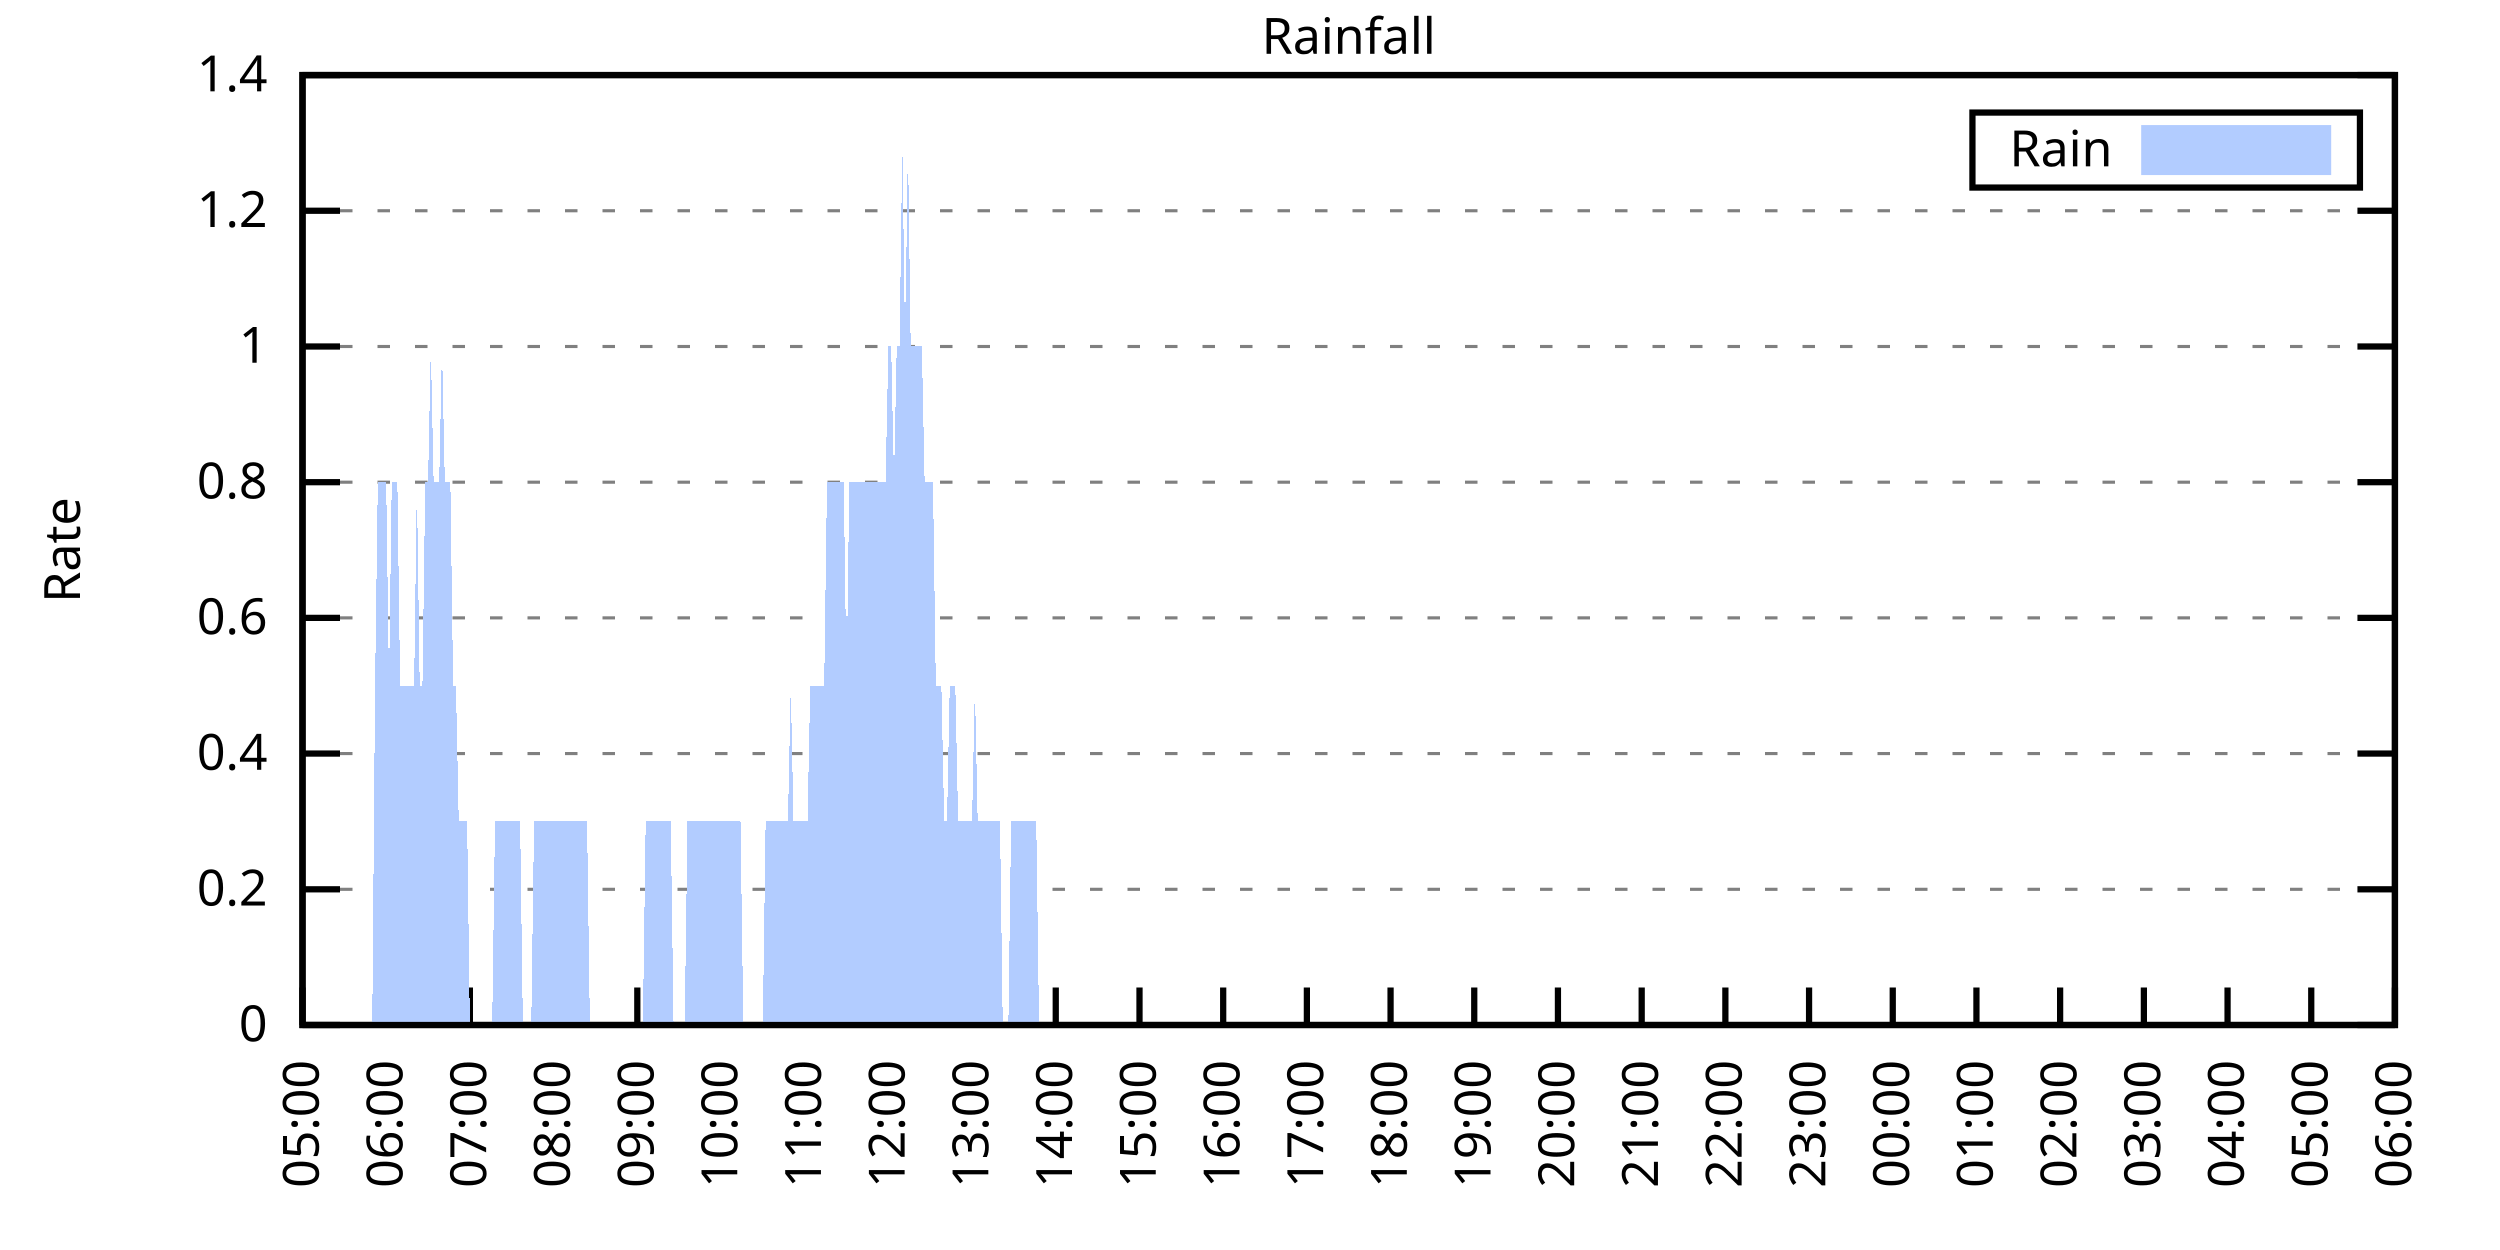
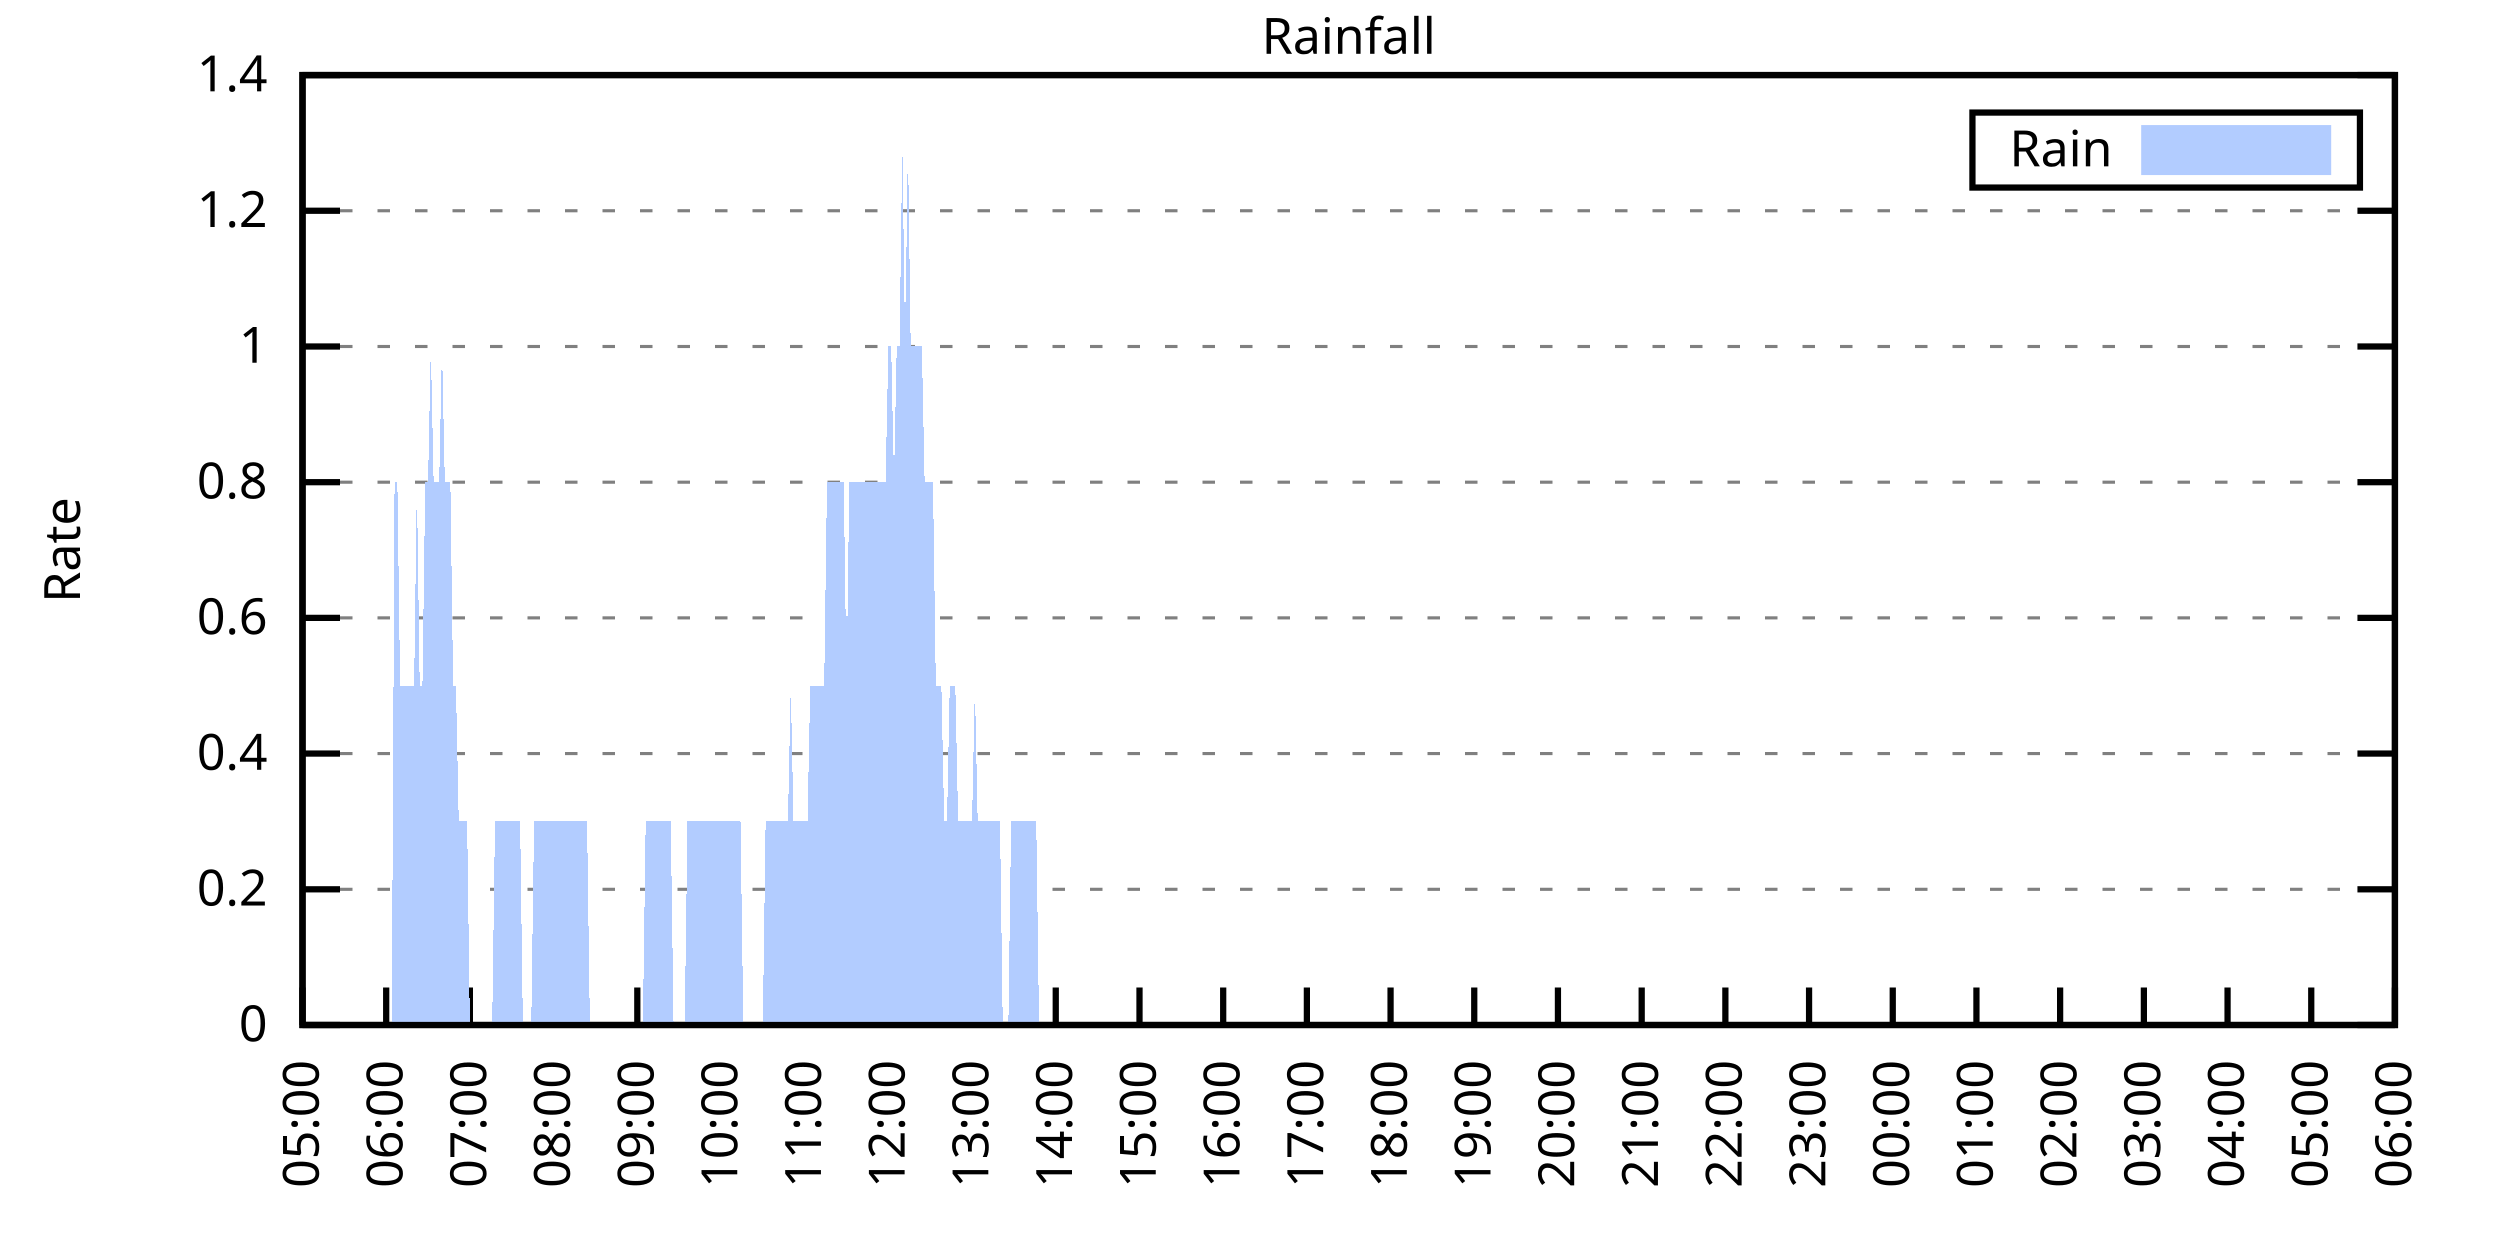
<svg xmlns="http://www.w3.org/2000/svg" xmlns:xlink="http://www.w3.org/1999/xlink" width="400" height="200" viewBox="0 0 400 200">
  <g id="gnuplot_canvas">
    <rect x="0" y="0" width="400" height="200" fill="none" />
    <defs>
      <circle id="gpDot" r="0.5" stroke-width="0.5" stroke="currentColor" />
      <path id="gpPt0" stroke-width="0.333" stroke="currentColor" d="M-1,0 h2 M0,-1 v2" />
      <path id="gpPt1" stroke-width="0.333" stroke="currentColor" d="M-1,-1 L1,1 M1,-1 L-1,1" />
      <path id="gpPt2" stroke-width="0.333" stroke="currentColor" d="M-1,0 L1,0 M0,-1 L0,1 M-1,-1 L1,1 M-1,1 L1,-1" />
      <rect id="gpPt3" stroke-width="0.333" stroke="currentColor" x="-1" y="-1" width="2" height="2" />
      <rect id="gpPt4" stroke-width="0.333" stroke="currentColor" fill="currentColor" x="-1" y="-1" width="2" height="2" />
      <circle id="gpPt5" stroke-width="0.333" stroke="currentColor" cx="0" cy="0" r="1" />
      <use xlink:href="#gpPt5" id="gpPt6" fill="currentColor" stroke="none" />
      <path id="gpPt7" stroke-width="0.333" stroke="currentColor" d="M0,-1.33 L-1.33,0.67 L1.33,0.67 z" />
      <use xlink:href="#gpPt7" id="gpPt8" fill="currentColor" stroke="none" />
      <use xlink:href="#gpPt7" id="gpPt9" stroke="currentColor" transform="rotate(180)" />
      <use xlink:href="#gpPt9" id="gpPt10" fill="currentColor" stroke="none" />
      <use xlink:href="#gpPt3" id="gpPt11" stroke="currentColor" transform="rotate(45)" />
      <use xlink:href="#gpPt11" id="gpPt12" fill="currentColor" stroke="none" />
      <path id="gpPt13" stroke-width="0.333" stroke="currentColor" d="M0,1.330 L1.265,0.411 L0.782,-1.067 L-0.782,-1.076 L-1.265,0.411 z" />
      <use xlink:href="#gpPt13" id="gpPt14" fill="currentColor" stroke="none" />
      <filter id="textbox" filterUnits="objectBoundingBox" x="0" y="0" height="1" width="1">
        <feFlood flood-color="white" flood-opacity="1" result="bgnd" />
        <feComposite in="SourceGraphic" in2="bgnd" operator="atop" />
      </filter>
      <filter id="greybox" filterUnits="objectBoundingBox" x="0" y="0" height="1" width="1">
        <feFlood flood-color="lightgrey" flood-opacity="1" result="grey" />
        <feComposite in="SourceGraphic" in2="grey" operator="atop" />
      </filter>
    </defs>
    <g fill="none" color="white" stroke="currentColor" stroke-width="1.00" stroke-linecap="butt" stroke-linejoin="miter">
</g>
    <g fill="none" color="black" stroke="currentColor" stroke-width="1.00" stroke-linecap="butt" stroke-linejoin="miter">
      <g stroke="none" shape-rendering="crispEdges">
        <polygon fill="rgb(255, 255, 255)" points="48.40,164.00 383.18,164.00 383.18,12.02 48.40,12.02 " />
      </g>
    </g>
    <g fill="none" color="black" stroke="currentColor" stroke-width="1.00" stroke-linecap="butt" stroke-linejoin="miter">
</g>
    <g fill="none" color="black" stroke="black" stroke-width="0.50" stroke-linecap="butt" stroke-linejoin="miter">
</g>
    <g fill="none" color="gray" stroke="currentColor" stroke-width="0.50" stroke-linecap="butt" stroke-linejoin="miter">
      <path stroke="gray" stroke-dasharray="2,4" class="gridline" d="M48.40,164.00 L383.19,164.00  " />
    </g>
    <g fill="none" color="gray" stroke="gray" stroke-width="1.00" stroke-linecap="butt" stroke-linejoin="miter">
</g>
    <g fill="none" color="black" stroke="currentColor" stroke-width="1.00" stroke-linecap="butt" stroke-linejoin="miter">
      <path stroke="black" d="M48.40,164.00 L54.40,164.00 M383.19,164.00 L377.19,164.00  " />
      <g transform="translate(42.80,166.60)" stroke="none" fill="black" font-family="Sans" font-size="8.00" text-anchor="end">
        <text>
          <tspan font-family="Sans"> 0</tspan>
        </text>
      </g>
    </g>
    <g fill="none" color="black" stroke="currentColor" stroke-width="1.00" stroke-linecap="butt" stroke-linejoin="miter">
</g>
    <g fill="none" color="black" stroke="black" stroke-width="0.50" stroke-linecap="butt" stroke-linejoin="miter">
</g>
    <g fill="none" color="gray" stroke="currentColor" stroke-width="0.50" stroke-linecap="butt" stroke-linejoin="miter">
      <path stroke="gray" stroke-dasharray="2,4" class="gridline" d="M48.40,142.29 L383.19,142.29  " />
    </g>
    <g fill="none" color="gray" stroke="gray" stroke-width="1.00" stroke-linecap="butt" stroke-linejoin="miter">
</g>
    <g fill="none" color="black" stroke="currentColor" stroke-width="1.00" stroke-linecap="butt" stroke-linejoin="miter">
      <path stroke="black" d="M48.40,142.29 L54.40,142.29 M383.19,142.29 L377.19,142.29  " />
      <g transform="translate(42.80,144.89)" stroke="none" fill="black" font-family="Sans" font-size="8.00" text-anchor="end">
        <text>
          <tspan font-family="Sans"> 0.2</tspan>
        </text>
      </g>
    </g>
    <g fill="none" color="black" stroke="currentColor" stroke-width="1.00" stroke-linecap="butt" stroke-linejoin="miter">
</g>
    <g fill="none" color="black" stroke="black" stroke-width="0.50" stroke-linecap="butt" stroke-linejoin="miter">
</g>
    <g fill="none" color="gray" stroke="currentColor" stroke-width="0.50" stroke-linecap="butt" stroke-linejoin="miter">
      <path stroke="gray" stroke-dasharray="2,4" class="gridline" d="M48.40,120.57 L383.19,120.57  " />
    </g>
    <g fill="none" color="gray" stroke="gray" stroke-width="1.00" stroke-linecap="butt" stroke-linejoin="miter">
</g>
    <g fill="none" color="black" stroke="currentColor" stroke-width="1.00" stroke-linecap="butt" stroke-linejoin="miter">
      <path stroke="black" d="M48.40,120.57 L54.40,120.57 M383.19,120.57 L377.19,120.57  " />
      <g transform="translate(42.80,123.17)" stroke="none" fill="black" font-family="Sans" font-size="8.00" text-anchor="end">
        <text>
          <tspan font-family="Sans"> 0.4</tspan>
        </text>
      </g>
    </g>
    <g fill="none" color="black" stroke="currentColor" stroke-width="1.00" stroke-linecap="butt" stroke-linejoin="miter">
</g>
    <g fill="none" color="black" stroke="black" stroke-width="0.50" stroke-linecap="butt" stroke-linejoin="miter">
</g>
    <g fill="none" color="gray" stroke="currentColor" stroke-width="0.50" stroke-linecap="butt" stroke-linejoin="miter">
      <path stroke="gray" stroke-dasharray="2,4" class="gridline" d="M48.40,98.86 L383.19,98.86  " />
    </g>
    <g fill="none" color="gray" stroke="gray" stroke-width="1.00" stroke-linecap="butt" stroke-linejoin="miter">
</g>
    <g fill="none" color="black" stroke="currentColor" stroke-width="1.00" stroke-linecap="butt" stroke-linejoin="miter">
      <path stroke="black" d="M48.40,98.86 L54.40,98.86 M383.19,98.86 L377.19,98.86  " />
      <g transform="translate(42.80,101.46)" stroke="none" fill="black" font-family="Sans" font-size="8.00" text-anchor="end">
        <text>
          <tspan font-family="Sans"> 0.6</tspan>
        </text>
      </g>
    </g>
    <g fill="none" color="black" stroke="currentColor" stroke-width="1.00" stroke-linecap="butt" stroke-linejoin="miter">
</g>
    <g fill="none" color="black" stroke="black" stroke-width="0.50" stroke-linecap="butt" stroke-linejoin="miter">
</g>
    <g fill="none" color="gray" stroke="currentColor" stroke-width="0.50" stroke-linecap="butt" stroke-linejoin="miter">
      <path stroke="gray" stroke-dasharray="2,4" class="gridline" d="M48.40,77.15 L383.19,77.15  " />
    </g>
    <g fill="none" color="gray" stroke="gray" stroke-width="1.00" stroke-linecap="butt" stroke-linejoin="miter">
</g>
    <g fill="none" color="black" stroke="currentColor" stroke-width="1.00" stroke-linecap="butt" stroke-linejoin="miter">
      <path stroke="black" d="M48.40,77.15 L54.40,77.15 M383.19,77.15 L377.19,77.15  " />
      <g transform="translate(42.80,79.75)" stroke="none" fill="black" font-family="Sans" font-size="8.00" text-anchor="end">
        <text>
          <tspan font-family="Sans"> 0.8</tspan>
        </text>
      </g>
    </g>
    <g fill="none" color="black" stroke="currentColor" stroke-width="1.00" stroke-linecap="butt" stroke-linejoin="miter">
</g>
    <g fill="none" color="black" stroke="black" stroke-width="0.50" stroke-linecap="butt" stroke-linejoin="miter">
</g>
    <g fill="none" color="gray" stroke="currentColor" stroke-width="0.50" stroke-linecap="butt" stroke-linejoin="miter">
      <path stroke="gray" stroke-dasharray="2,4" class="gridline" d="M48.40,55.44 L383.19,55.44  " />
    </g>
    <g fill="none" color="gray" stroke="gray" stroke-width="1.00" stroke-linecap="butt" stroke-linejoin="miter">
</g>
    <g fill="none" color="black" stroke="currentColor" stroke-width="1.00" stroke-linecap="butt" stroke-linejoin="miter">
      <path stroke="black" d="M48.40,55.44 L54.40,55.44 M383.19,55.44 L377.19,55.44  " />
      <g transform="translate(42.80,58.04)" stroke="none" fill="black" font-family="Sans" font-size="8.00" text-anchor="end">
        <text>
          <tspan font-family="Sans"> 1</tspan>
        </text>
      </g>
    </g>
    <g fill="none" color="black" stroke="currentColor" stroke-width="1.00" stroke-linecap="butt" stroke-linejoin="miter">
</g>
    <g fill="none" color="black" stroke="black" stroke-width="0.50" stroke-linecap="butt" stroke-linejoin="miter">
</g>
    <g fill="none" color="gray" stroke="currentColor" stroke-width="0.50" stroke-linecap="butt" stroke-linejoin="miter">
      <path stroke="gray" stroke-dasharray="2,4" class="gridline" d="M48.40,33.72 L383.19,33.72  " />
    </g>
    <g fill="none" color="gray" stroke="gray" stroke-width="1.00" stroke-linecap="butt" stroke-linejoin="miter">
</g>
    <g fill="none" color="black" stroke="currentColor" stroke-width="1.00" stroke-linecap="butt" stroke-linejoin="miter">
      <path stroke="black" d="M48.40,33.72 L54.40,33.72 M383.19,33.72 L377.19,33.72  " />
      <g transform="translate(42.80,36.32)" stroke="none" fill="black" font-family="Sans" font-size="8.00" text-anchor="end">
        <text>
          <tspan font-family="Sans"> 1.2</tspan>
        </text>
      </g>
    </g>
    <g fill="none" color="black" stroke="currentColor" stroke-width="1.00" stroke-linecap="butt" stroke-linejoin="miter">
</g>
    <g fill="none" color="black" stroke="black" stroke-width="0.50" stroke-linecap="butt" stroke-linejoin="miter">
</g>
    <g fill="none" color="gray" stroke="currentColor" stroke-width="0.50" stroke-linecap="butt" stroke-linejoin="miter">
      <path stroke="gray" stroke-dasharray="2,4" class="gridline" d="M48.40,12.01 L383.19,12.01  " />
    </g>
    <g fill="none" color="gray" stroke="gray" stroke-width="1.00" stroke-linecap="butt" stroke-linejoin="miter">
</g>
    <g fill="none" color="black" stroke="currentColor" stroke-width="1.00" stroke-linecap="butt" stroke-linejoin="miter">
      <path stroke="black" d="M48.40,12.01 L54.40,12.01 M383.19,12.01 L377.19,12.01  " />
      <g transform="translate(42.80,14.61)" stroke="none" fill="black" font-family="Sans" font-size="8.00" text-anchor="end">
        <text>
          <tspan font-family="Sans"> 1.4</tspan>
        </text>
      </g>
    </g>
    <g fill="none" color="black" stroke="currentColor" stroke-width="1.00" stroke-linecap="butt" stroke-linejoin="miter">
      <path stroke="black" d="M48.40,164.00 L48.40,158.00  " />
      <g transform="translate(51.00,169.60) rotate(270.00)" stroke="none" fill="black" font-family="Sans" font-size="8.00" text-anchor="end">
        <text>
          <tspan font-family="Sans">05:00</tspan>
        </text>
      </g>
    </g>
    <g fill="none" color="black" stroke="currentColor" stroke-width="1.00" stroke-linecap="butt" stroke-linejoin="miter">
      <path stroke="black" d="M61.79,164.00 L61.79,158.00  " />
      <g transform="translate(64.39,169.60) rotate(270.00)" stroke="none" fill="black" font-family="Sans" font-size="8.00" text-anchor="end">
        <text>
          <tspan font-family="Sans">06:00</tspan>
        </text>
      </g>
    </g>
    <g fill="none" color="black" stroke="currentColor" stroke-width="1.00" stroke-linecap="butt" stroke-linejoin="miter">
      <path stroke="black" d="M75.18,164.00 L75.18,158.00  " />
      <g transform="translate(77.78,169.60) rotate(270.00)" stroke="none" fill="black" font-family="Sans" font-size="8.00" text-anchor="end">
        <text>
          <tspan font-family="Sans">07:00</tspan>
        </text>
      </g>
    </g>
    <g fill="none" color="black" stroke="currentColor" stroke-width="1.00" stroke-linecap="butt" stroke-linejoin="miter">
      <path stroke="black" d="M88.57,164.00 L88.57,158.00  " />
      <g transform="translate(91.17,169.60) rotate(270.00)" stroke="none" fill="black" font-family="Sans" font-size="8.00" text-anchor="end">
        <text>
          <tspan font-family="Sans">08:00</tspan>
        </text>
      </g>
    </g>
    <g fill="none" color="black" stroke="currentColor" stroke-width="1.00" stroke-linecap="butt" stroke-linejoin="miter">
      <path stroke="black" d="M101.97,164.00 L101.97,158.00  " />
      <g transform="translate(104.57,169.60) rotate(270.00)" stroke="none" fill="black" font-family="Sans" font-size="8.00" text-anchor="end">
        <text>
          <tspan font-family="Sans">09:00</tspan>
        </text>
      </g>
    </g>
    <g fill="none" color="black" stroke="currentColor" stroke-width="1.00" stroke-linecap="butt" stroke-linejoin="miter">
      <path stroke="black" d="M115.36,164.00 L115.36,158.00  " />
      <g transform="translate(117.96,169.60) rotate(270.00)" stroke="none" fill="black" font-family="Sans" font-size="8.00" text-anchor="end">
        <text>
          <tspan font-family="Sans">10:00</tspan>
        </text>
      </g>
    </g>
    <g fill="none" color="black" stroke="currentColor" stroke-width="1.00" stroke-linecap="butt" stroke-linejoin="miter">
      <path stroke="black" d="M128.75,164.00 L128.75,158.00  " />
      <g transform="translate(131.35,169.60) rotate(270.00)" stroke="none" fill="black" font-family="Sans" font-size="8.00" text-anchor="end">
        <text>
          <tspan font-family="Sans">11:00</tspan>
        </text>
      </g>
    </g>
    <g fill="none" color="black" stroke="currentColor" stroke-width="1.00" stroke-linecap="butt" stroke-linejoin="miter">
      <path stroke="black" d="M142.14,164.00 L142.14,158.00  " />
      <g transform="translate(144.74,169.60) rotate(270.00)" stroke="none" fill="black" font-family="Sans" font-size="8.00" text-anchor="end">
        <text>
          <tspan font-family="Sans">12:00</tspan>
        </text>
      </g>
    </g>
    <g fill="none" color="black" stroke="currentColor" stroke-width="1.00" stroke-linecap="butt" stroke-linejoin="miter">
      <path stroke="black" d="M155.53,164.00 L155.53,158.00  " />
      <g transform="translate(158.13,169.60) rotate(270.00)" stroke="none" fill="black" font-family="Sans" font-size="8.00" text-anchor="end">
        <text>
          <tspan font-family="Sans">13:00</tspan>
        </text>
      </g>
    </g>
    <g fill="none" color="black" stroke="currentColor" stroke-width="1.00" stroke-linecap="butt" stroke-linejoin="miter">
      <path stroke="black" d="M168.92,164.00 L168.92,158.00  " />
      <g transform="translate(171.52,169.60) rotate(270.00)" stroke="none" fill="black" font-family="Sans" font-size="8.00" text-anchor="end">
        <text>
          <tspan font-family="Sans">14:00</tspan>
        </text>
      </g>
    </g>
    <g fill="none" color="black" stroke="currentColor" stroke-width="1.00" stroke-linecap="butt" stroke-linejoin="miter">
      <path stroke="black" d="M182.32,164.00 L182.32,158.00  " />
      <g transform="translate(184.92,169.60) rotate(270.00)" stroke="none" fill="black" font-family="Sans" font-size="8.00" text-anchor="end">
        <text>
          <tspan font-family="Sans">15:00</tspan>
        </text>
      </g>
    </g>
    <g fill="none" color="black" stroke="currentColor" stroke-width="1.00" stroke-linecap="butt" stroke-linejoin="miter">
      <path stroke="black" d="M195.71,164.00 L195.71,158.00  " />
      <g transform="translate(198.31,169.60) rotate(270.00)" stroke="none" fill="black" font-family="Sans" font-size="8.00" text-anchor="end">
        <text>
          <tspan font-family="Sans">16:00</tspan>
        </text>
      </g>
    </g>
    <g fill="none" color="black" stroke="currentColor" stroke-width="1.00" stroke-linecap="butt" stroke-linejoin="miter">
      <path stroke="black" d="M209.10,164.00 L209.10,158.00  " />
      <g transform="translate(211.70,169.60) rotate(270.00)" stroke="none" fill="black" font-family="Sans" font-size="8.00" text-anchor="end">
        <text>
          <tspan font-family="Sans">17:00</tspan>
        </text>
      </g>
    </g>
    <g fill="none" color="black" stroke="currentColor" stroke-width="1.00" stroke-linecap="butt" stroke-linejoin="miter">
      <path stroke="black" d="M222.49,164.00 L222.49,158.00  " />
      <g transform="translate(225.09,169.60) rotate(270.00)" stroke="none" fill="black" font-family="Sans" font-size="8.00" text-anchor="end">
        <text>
          <tspan font-family="Sans">18:00</tspan>
        </text>
      </g>
    </g>
    <g fill="none" color="black" stroke="currentColor" stroke-width="1.00" stroke-linecap="butt" stroke-linejoin="miter">
      <path stroke="black" d="M235.88,164.00 L235.88,158.00  " />
      <g transform="translate(238.48,169.60) rotate(270.00)" stroke="none" fill="black" font-family="Sans" font-size="8.00" text-anchor="end">
        <text>
          <tspan font-family="Sans">19:00</tspan>
        </text>
      </g>
    </g>
    <g fill="none" color="black" stroke="currentColor" stroke-width="1.00" stroke-linecap="butt" stroke-linejoin="miter">
      <path stroke="black" d="M249.27,164.00 L249.27,158.00  " />
      <g transform="translate(251.87,169.60) rotate(270.00)" stroke="none" fill="black" font-family="Sans" font-size="8.00" text-anchor="end">
        <text>
          <tspan font-family="Sans">20:00</tspan>
        </text>
      </g>
    </g>
    <g fill="none" color="black" stroke="currentColor" stroke-width="1.00" stroke-linecap="butt" stroke-linejoin="miter">
      <path stroke="black" d="M262.67,164.00 L262.67,158.00  " />
      <g transform="translate(265.27,169.60) rotate(270.00)" stroke="none" fill="black" font-family="Sans" font-size="8.00" text-anchor="end">
        <text>
          <tspan font-family="Sans">21:00</tspan>
        </text>
      </g>
    </g>
    <g fill="none" color="black" stroke="currentColor" stroke-width="1.00" stroke-linecap="butt" stroke-linejoin="miter">
      <path stroke="black" d="M276.06,164.00 L276.06,158.00  " />
      <g transform="translate(278.66,169.60) rotate(270.00)" stroke="none" fill="black" font-family="Sans" font-size="8.00" text-anchor="end">
        <text>
          <tspan font-family="Sans">22:00</tspan>
        </text>
      </g>
    </g>
    <g fill="none" color="black" stroke="currentColor" stroke-width="1.00" stroke-linecap="butt" stroke-linejoin="miter">
      <path stroke="black" d="M289.45,164.00 L289.45,158.00  " />
      <g transform="translate(292.05,169.60) rotate(270.00)" stroke="none" fill="black" font-family="Sans" font-size="8.00" text-anchor="end">
        <text>
          <tspan font-family="Sans">23:00</tspan>
        </text>
      </g>
    </g>
    <g fill="none" color="black" stroke="currentColor" stroke-width="1.00" stroke-linecap="butt" stroke-linejoin="miter">
      <path stroke="black" d="M302.84,164.00 L302.84,158.00  " />
      <g transform="translate(305.44,169.60) rotate(270.00)" stroke="none" fill="black" font-family="Sans" font-size="8.00" text-anchor="end">
        <text>
          <tspan font-family="Sans">00:00</tspan>
        </text>
      </g>
    </g>
    <g fill="none" color="black" stroke="currentColor" stroke-width="1.00" stroke-linecap="butt" stroke-linejoin="miter">
      <path stroke="black" d="M316.23,164.00 L316.23,158.00  " />
      <g transform="translate(318.83,169.60) rotate(270.00)" stroke="none" fill="black" font-family="Sans" font-size="8.00" text-anchor="end">
        <text>
          <tspan font-family="Sans">01:00</tspan>
        </text>
      </g>
    </g>
    <g fill="none" color="black" stroke="currentColor" stroke-width="1.00" stroke-linecap="butt" stroke-linejoin="miter">
      <path stroke="black" d="M329.62,164.00 L329.62,158.00  " />
      <g transform="translate(332.22,169.60) rotate(270.00)" stroke="none" fill="black" font-family="Sans" font-size="8.00" text-anchor="end">
        <text>
          <tspan font-family="Sans">02:00</tspan>
        </text>
      </g>
    </g>
    <g fill="none" color="black" stroke="currentColor" stroke-width="1.00" stroke-linecap="butt" stroke-linejoin="miter">
      <path stroke="black" d="M343.02,164.00 L343.02,158.00  " />
      <g transform="translate(345.62,169.60) rotate(270.00)" stroke="none" fill="black" font-family="Sans" font-size="8.00" text-anchor="end">
        <text>
          <tspan font-family="Sans">03:00</tspan>
        </text>
      </g>
    </g>
    <g fill="none" color="black" stroke="currentColor" stroke-width="1.00" stroke-linecap="butt" stroke-linejoin="miter">
      <path stroke="black" d="M356.41,164.00 L356.41,158.00  " />
      <g transform="translate(359.01,169.60) rotate(270.00)" stroke="none" fill="black" font-family="Sans" font-size="8.00" text-anchor="end">
        <text>
          <tspan font-family="Sans">04:00</tspan>
        </text>
      </g>
    </g>
    <g fill="none" color="black" stroke="currentColor" stroke-width="1.00" stroke-linecap="butt" stroke-linejoin="miter">
      <path stroke="black" d="M369.80,164.00 L369.80,158.00  " />
      <g transform="translate(372.40,169.60) rotate(270.00)" stroke="none" fill="black" font-family="Sans" font-size="8.00" text-anchor="end">
        <text>
          <tspan font-family="Sans">05:00</tspan>
        </text>
      </g>
    </g>
    <g fill="none" color="black" stroke="currentColor" stroke-width="1.00" stroke-linecap="butt" stroke-linejoin="miter">
      <path stroke="black" d="M383.19,164.00 L383.19,158.00  " />
      <g transform="translate(385.79,169.60) rotate(270.00)" stroke="none" fill="black" font-family="Sans" font-size="8.00" text-anchor="end">
        <text>
          <tspan font-family="Sans">06:00</tspan>
        </text>
      </g>
    </g>
    <g fill="none" color="black" stroke="currentColor" stroke-width="1.00" stroke-linecap="butt" stroke-linejoin="miter">
</g>
    <g fill="none" color="black" stroke="currentColor" stroke-width="1.00" stroke-linecap="butt" stroke-linejoin="miter">
      <path stroke="black" d="M48.40,12.01 L48.40,164.00 L383.19,164.00 L383.19,12.01 L48.40,12.01 Z  " />
    </g>
    <g fill="none" color="black" stroke="currentColor" stroke-width="1.00" stroke-linecap="butt" stroke-linejoin="miter">
</g>
    <g fill="none" color="black" stroke="currentColor" stroke-width="1.00" stroke-linecap="butt" stroke-linejoin="miter">
      <path stroke="black" d="M315.59,30.01 L315.59,18.01 L377.59,18.01 L377.59,30.01 L315.59,30.01 Z  " />
    </g>
    <g id="Rainfall_plot_1">
      <g fill="none" color="white" stroke="black" stroke-width="2.00" stroke-linecap="butt" stroke-linejoin="miter">
</g>
      <g fill="none" color="black" stroke="currentColor" stroke-width="2.00" stroke-linecap="butt" stroke-linejoin="miter">
        <g transform="translate(337.99,26.61)" stroke="none" fill="black" font-family="Sans" font-size="8.00" text-anchor="end">
          <text>
            <tspan font-family="Sans">Rain</tspan>
          </text>
        </g>
      </g>
      <g fill="none" color="black" stroke="currentColor" stroke-width="2.00" stroke-linecap="butt" stroke-linejoin="miter">
        <g stroke="none" shape-rendering="crispEdges">
          <polygon fill="rgb(178, 204, 255)" points="343.59,27.01 371.99,27.01 371.99,21.01 343.59,21.01 " />
        </g>
        <path stroke="rgb(178, 204, 255)" d="M343.59,27.01 L371.99,27.01 L371.99,21.01 L343.59,21.01 L343.59,27.01 Z  " />
      </g>
      <g fill="none" color="black" stroke="currentColor" stroke-width="2.00" stroke-linecap="butt" stroke-linejoin="miter">
        <g stroke="none" shape-rendering="crispEdges">
-           <polygon fill="rgb(178, 204, 255)" points="55.54,164.00 55.99,164.00 56.43,164.00 56.88,164.00 57.33,164.00 57.77,164.00 58.22,164.00 58.67,164.00 59.11,164.00 59.56,164.00 60.01,109.72 60.45,77.15 60.90,77.15 61.35,77.15 61.79,77.15 62.24,109.72 62.68,77.15 63.13,77.15 63.58,77.15 64.02,109.72 64.47,109.72 64.92,109.72 65.36,109.72 65.81,109.72 66.26,109.72 66.70,77.15 67.15,109.72 67.59,109.72 68.04,77.15 68.49,77.15 68.93,55.44 69.38,77.15 69.83,77.15 70.27,77.15 70.72,55.44 71.17,77.15 71.61,77.15 72.06,77.15 72.50,109.72 72.95,109.72 73.40,131.43 73.84,131.43 74.29,131.43 74.74,131.43 75.18,164.00 75.63,164.00 76.08,164.00 76.52,164.00 76.97,164.00 77.42,164.00 77.86,164.00 78.31,164.00 78.75,164.00 79.20,131.43 79.65,131.43 80.09,131.43 80.54,131.43 80.99,131.43 81.43,131.43 81.88,131.43 82.33,131.43 82.77,131.43 83.22,131.43 83.66,164.00 84.11,164.00 84.56,164.00 85.00,164.00 85.45,131.43 85.90,131.43 86.34,131.43 86.79,131.43 87.24,131.43 87.68,131.43 88.13,131.43 88.57,131.43 89.02,131.43 89.47,131.43 89.91,131.43 90.36,131.43 90.81,131.43 91.25,131.43 91.70,131.43 92.15,131.43 92.59,131.43 93.04,131.43 93.49,131.43 93.93,131.43 94.38,164.00 94.82,164.00 95.27,164.00 95.72,164.00 96.16,164.00 96.61,164.00 97.06,164.00 97.50,164.00 97.95,164.00 98.40,164.00 98.84,164.00 99.29,164.00 99.73,164.00 100.18,164.00 100.63,164.00 101.07,164.00 101.52,164.00 101.97,164.00 102.41,164.00 102.86,164.00 103.31,131.43 103.75,131.43 104.20,131.43 104.64,131.43 105.09,131.43 105.54,131.43 105.98,131.43 106.43,131.43 106.88,131.43 107.32,131.43 107.77,164.00 108.22,164.00 108.66,164.00 109.11,164.00 109.55,164.00 110.00,131.43 110.45,131.43 110.89,131.43 111.34,131.43 111.79,131.43 112.23,131.43 112.68,131.43 113.13,131.43 113.57,131.43 114.02,131.43 114.47,131.43 114.91,131.43 115.36,131.43 115.80,131.43 116.25,131.43 116.70,131.43 117.14,131.43 117.59,131.43 118.04,131.43 118.48,131.43 118.93,164.00 119.38,164.00 119.82,164.00 120.27,164.00 120.71,164.00 121.16,164.00 121.61,164.00 122.05,164.00 122.50,131.43 122.95,131.43 123.39,131.43 123.84,131.43 124.29,131.43 124.73,131.43 125.18,131.43 125.62,131.43 126.07,131.43 126.52,109.72 126.96,131.43 127.41,131.43 127.86,131.43 128.30,131.43 128.75,131.43 129.20,131.43 129.64,109.72 130.09,109.72 130.54,109.72 130.98,109.72 131.43,109.72 131.87,109.72 132.32,77.15 132.77,77.15 133.21,77.15 133.66,77.15 134.11,77.15 134.55,77.15 135.00,77.15 135.45,109.72 135.89,77.15 136.34,77.15 136.78,77.15 137.23,77.15 137.68,77.15 138.12,77.15 138.57,77.15 139.02,77.15 139.46,77.15 139.91,77.15 140.36,77.15 140.80,77.15 141.25,77.15 141.69,77.15 142.14,55.44 142.59,55.44 143.03,77.15 143.48,55.44 143.93,55.44 144.37,22.87 144.82,55.44 145.27,22.87 145.71,55.44 146.16,55.44 146.61,55.44 147.05,55.44 147.50,55.44 147.94,77.15 148.39,77.15 148.84,77.15 149.28,77.15 149.73,109.72 150.18,109.72 150.62,109.72 151.07,131.43 151.52,131.43 151.96,109.72 152.41,109.72 152.85,109.72 153.30,131.43 153.75,131.43 154.19,131.43 154.64,131.43 155.09,131.43 155.53,131.43 155.98,109.72 156.43,131.43 156.87,131.43 157.32,131.43 157.76,131.43 158.21,131.43 158.66,131.43 159.10,131.43 159.55,131.43 160.00,131.43 160.44,164.00 160.89,164.00 161.34,164.00 161.78,131.43 162.23,131.43 162.67,131.43 163.12,131.43 163.57,131.43 164.01,131.43 164.46,131.43 164.91,131.43 165.35,131.43 165.80,131.43 166.25,164.00 166.69,164.00 167.14,164.00 167.59,164.00 168.03,164.00 168.48,164.00 168.92,164.00 169.37,164.00 169.82,164.00 170.26,164.00 170.71,164.00 171.16,164.00 171.60,164.00 172.05,164.00 172.50,164.00 172.94,164.00 173.39,164.00 173.83,164.00 174.28,164.00 174.73,164.00 175.17,164.00 175.62,164.00 176.07,164.00 176.51,164.00 176.96,164.00 177.41,164.00 177.85,164.00 178.30,164.00 178.74,164.00 179.19,164.00 179.64,164.00 180.08,164.00 180.53,164.00 180.98,164.00 181.42,164.00 181.87,164.00 182.32,164.00 182.76,164.00 183.21,164.00 183.66,164.00 184.10,164.00 184.55,164.00 184.99,164.00 185.44,164.00 185.89,164.00 186.33,164.00 186.78,164.00 187.23,164.00 187.67,164.00 188.12,164.00 188.57,164.00 189.01,164.00 189.46,164.00 189.90,164.00 190.35,164.00 190.80,164.00 191.24,164.00 191.69,164.00 192.14,164.00 192.58,164.00 193.03,164.00 193.48,164.00 193.92,164.00 194.37,164.00 194.81,164.00 195.26,164.00 195.71,164.00 196.15,164.00 196.60,164.00 197.05,164.00 197.49,164.00 197.94,164.00 198.39,164.00 198.83,164.00 199.28,164.00 199.73,164.00 200.17,164.00 200.62,164.00 201.06,164.00 201.51,164.00 201.96,164.00 202.40,164.00 202.85,164.00 203.30,164.00 203.74,164.00 204.19,164.00 204.64,164.00 205.08,164.00 205.53,164.00 205.97,164.00 206.42,164.00 206.87,164.00 207.31,164.00 207.76,164.00 208.21,164.00 208.65,164.00 209.10,164.00 209.55,164.00 209.99,164.00 210.44,164.00 210.88,164.00 211.33,164.00 211.78,164.00 212.22,164.00 212.67,164.00 213.12,164.00 213.56,164.00 214.01,164.00 214.46,164.00 214.90,164.00 215.35,164.00 215.80,164.00 216.24,164.00 216.69,164.00 217.13,164.00 217.58,164.00 218.03,164.00 218.47,164.00 218.92,164.00 219.37,164.00 219.81,164.00 220.26,164.00 220.71,164.00 221.15,164.00 221.60,164.00 222.04,164.00 222.49,164.00 222.94,164.00 223.38,164.00 223.83,164.00 224.28,164.00 224.72,164.00 225.17,164.00 225.62,164.00 226.06,164.00 226.51,164.00 226.95,164.00 227.40,164.00 227.85,164.00 228.29,164.00 228.74,164.00 229.19,164.00 229.63,164.00 230.08,164.00 230.53,164.00 230.97,164.00 231.42,164.00 231.86,164.00 232.31,164.00 232.76,164.00 233.20,164.00 233.65,164.00 234.10,164.00 234.54,164.00 234.99,164.00 235.44,164.00 235.88,164.00 236.33,164.00 236.78,164.00 237.22,164.00 237.67,164.00 238.11,164.00 238.56,164.00 239.01,164.00 239.45,164.00 239.90,164.00 240.35,164.00 240.79,164.00 241.24,164.00 241.69,164.00 242.13,164.00 242.58,164.00 243.02,164.00 243.47,164.00 243.92,164.00 244.36,164.00 244.81,164.00 245.26,164.00 245.70,164.00 246.15,164.00 246.60,164.00 247.04,164.00 247.49,164.00 247.93,164.00 248.38,164.00 248.83,164.00 249.27,164.00 249.72,164.00 250.17,164.00 250.61,164.00 251.06,164.00 251.51,164.00 251.95,164.00 252.40,164.00 252.85,164.00 253.29,164.00 253.74,164.00 254.18,164.00 254.63,164.00 255.08,164.00 255.52,164.00 255.97,164.00 256.42,164.00 256.86,164.00 257.31,164.00 257.76,164.00 258.20,164.00 258.65,164.00 259.09,164.00 259.54,164.00 259.99,164.00 260.43,164.00 260.88,164.00 261.33,164.00 261.77,164.00 262.22,164.00 262.67,164.00 263.11,164.00 263.56,164.00 264.00,164.00 264.45,164.00 264.90,164.00 265.34,164.00 265.79,164.00 266.24,164.00 266.68,164.00 267.13,164.00 267.58,164.00 268.02,164.00 268.47,164.00 268.92,164.00 269.36,164.00 269.81,164.00 270.25,164.00 270.70,164.00 271.15,164.00 271.59,164.00 272.04,164.00 272.49,164.00 272.93,164.00 273.38,164.00 273.83,164.00 274.27,164.00 274.72,164.00 275.16,164.00 275.61,164.00 276.06,164.00 276.50,164.00 276.95,164.00 277.40,164.00 277.84,164.00 278.29,164.00 278.74,164.00 279.18,164.00 279.63,164.00 280.07,164.00 280.52,164.00 280.97,164.00 281.41,164.00 281.86,164.00 282.31,164.00 282.75,164.00 283.20,164.00 283.65,164.00 284.09,164.00 284.54,164.00 284.98,164.00 285.43,164.00 285.88,164.00 286.32,164.00 286.77,164.00 287.22,164.00 287.66,164.00 288.11,164.00 288.56,164.00 289.00,164.00 289.45,164.00 289.90,164.00 290.34,164.00 290.79,164.00 291.23,164.00 291.68,164.00 292.13,164.00 292.57,164.00 293.02,164.00 293.47,164.00 293.91,164.00 294.36,164.00 294.81,164.00 295.25,164.00 295.70,164.00 296.14,164.00 296.59,164.00 297.04,164.00 297.48,164.00 297.93,164.00 298.38,164.00 298.82,164.00 299.27,164.00 299.72,164.00 300.16,164.00 300.61,164.00 301.05,164.00 301.50,164.00 301.95,164.00 302.39,164.00 302.84,164.00 303.29,164.00 303.73,164.00 304.18,164.00 304.63,164.00 305.07,164.00 305.52,164.00 305.97,164.00 306.41,164.00 306.86,164.00 307.30,164.00 307.75,164.00 308.20,164.00 308.64,164.00 309.09,164.00 309.54,164.00 309.98,164.00 310.43,164.00 310.88,164.00 311.32,164.00 311.77,164.00 312.21,164.00 312.66,164.00 313.11,164.00 313.55,164.00 314.00,164.00 314.45,164.00 314.89,164.00 315.34,164.00 315.79,164.00 316.23,164.00 316.68,164.00 317.12,164.00 317.57,164.00 318.02,164.00 318.46,164.00 318.91,164.00 319.36,164.00 319.80,164.00 320.25,164.00 320.70,164.00 321.14,164.00 321.59,164.00 322.04,164.00 322.48,164.00 322.93,164.00 323.37,164.00 323.82,164.00 324.27,164.00 324.71,164.00 325.16,164.00 325.61,164.00 326.05,164.00 326.50,164.00 326.95,164.00 327.39,164.00 327.84,164.00 328.28,164.00 328.73,164.00 329.18,164.00 329.62,164.00 330.07,164.00 330.52,164.00 330.96,164.00 331.41,164.00 331.86,164.00 332.30,164.00 332.75,164.00 333.19,164.00 333.64,164.00 334.09,164.00 334.53,164.00 334.98,164.00 335.43,164.00 335.87,164.00 336.32,164.00 336.77,164.00 337.21,164.00 337.66,164.00 338.10,164.00 338.55,164.00 339.00,164.00 339.44,164.00 339.89,164.00 340.34,164.00 340.78,164.00 341.23,164.00 341.68,164.00 342.12,164.00 342.57,164.00 343.02,164.00 343.46,164.00 343.91,164.00 344.35,164.00 344.80,164.00 345.25,164.00 345.69,164.00 346.14,164.00 346.59,164.00 347.03,164.00 347.48,164.00 347.93,164.00 348.37,164.00 348.82,164.00 349.26,164.00 349.71,164.00 350.16,164.00 350.60,164.00 351.05,164.00 351.50,164.00 351.94,164.00 352.39,164.00 352.84,164.00 353.28,164.00 353.73,164.00 354.17,164.00 354.62,164.00 355.07,164.00 355.51,164.00 355.96,164.00 356.41,164.00 356.85,164.00 357.30,164.00 357.75,164.00 358.19,164.00 358.64,164.00 359.09,164.00 359.53,164.00 359.98,164.00 360.42,164.00 360.87,164.00 361.32,164.00 361.76,164.00 362.21,164.00 362.66,164.00 363.10,164.00 363.55,164.00 364.00,164.00 364.44,164.00 364.89,164.00 365.33,164.00 365.78,164.00 366.23,164.00 366.67,164.00 367.12,164.00 367.57,164.00 368.01,164.00 368.46,164.00 368.91,164.00 369.35,164.00 369.80,164.00 370.24,164.00 370.69,164.00 371.14,164.00 371.58,164.00 372.03,164.00 372.48,164.00 372.92,164.00 373.37,164.00 373.82,164.00 374.26,164.00 374.71,164.00 375.16,164.00 375.60,164.00 376.05,164.00 376.49,164.00 376.49,164.00 55.54,164.00 " />
+           <polygon fill="rgb(178, 204, 255)" points="58.67,164.00 59.11,164.00 59.56,164.00 60.01,164.00 60.45,164.00 60.90,164.00 61.35,164.00 61.79,164.00 62.24,164.00 62.68,164.00 63.13,77.15 63.58,77.15 64.02,109.72 64.47,109.72 64.92,109.72 65.36,109.72 65.81,109.72 66.26,109.72 66.70,77.15 67.15,109.72 67.59,109.72 68.04,77.15 68.49,77.15 68.93,55.44 69.38,77.15 69.83,77.15 70.27,77.15 70.72,55.44 71.17,77.15 71.61,77.15 72.06,77.15 72.50,109.72 72.95,109.72 73.40,131.43 73.84,131.43 74.29,131.43 74.74,131.43 75.18,164.00 75.63,164.00 76.08,164.00 76.52,164.00 76.97,164.00 77.42,164.00 77.86,164.00 78.31,164.00 78.75,164.00 79.20,131.43 79.65,131.43 80.09,131.43 80.54,131.43 80.99,131.43 81.43,131.43 81.88,131.43 82.33,131.43 82.77,131.43 83.22,131.43 83.66,164.00 84.11,164.00 84.56,164.00 85.00,164.00 85.45,131.43 85.90,131.43 86.34,131.43 86.79,131.43 87.24,131.43 87.68,131.43 88.13,131.43 88.57,131.43 89.02,131.43 89.47,131.43 89.91,131.43 90.36,131.43 90.81,131.43 91.25,131.43 91.70,131.43 92.15,131.43 92.59,131.43 93.04,131.43 93.49,131.43 93.93,131.43 94.38,164.00 94.82,164.00 95.27,164.00 95.72,164.00 96.16,164.00 96.61,164.00 97.06,164.00 97.50,164.00 97.95,164.00 98.40,164.00 98.84,164.00 99.29,164.00 99.73,164.00 100.18,164.00 100.63,164.00 101.07,164.00 101.52,164.00 101.97,164.00 102.41,164.00 102.86,164.00 103.31,131.43 103.75,131.43 104.20,131.43 104.64,131.43 105.09,131.43 105.54,131.43 105.98,131.43 106.43,131.43 106.88,131.43 107.32,131.43 107.77,164.00 108.22,164.00 108.66,164.00 109.11,164.00 109.55,164.00 110.00,131.43 110.45,131.43 110.89,131.43 111.34,131.43 111.79,131.43 112.23,131.43 112.68,131.43 113.13,131.43 113.57,131.43 114.02,131.43 114.47,131.43 114.91,131.43 115.36,131.43 115.80,131.43 116.25,131.43 116.70,131.43 117.14,131.43 117.59,131.43 118.04,131.43 118.48,131.43 118.93,164.00 119.38,164.00 119.82,164.00 120.27,164.00 120.71,164.00 121.16,164.00 121.61,164.00 122.05,164.00 122.50,131.43 122.95,131.43 123.39,131.43 123.84,131.43 124.29,131.43 124.73,131.43 125.18,131.43 125.62,131.43 126.07,131.43 126.52,109.72 126.96,131.43 127.41,131.43 127.86,131.43 128.30,131.43 128.75,131.43 129.20,131.43 129.64,109.72 130.09,109.72 130.54,109.72 130.98,109.72 131.43,109.72 131.87,109.72 132.32,77.15 132.77,77.15 133.21,77.15 133.66,77.15 134.11,77.15 134.55,77.15 135.00,77.15 135.45,109.72 135.89,77.15 136.34,77.15 136.78,77.15 137.23,77.15 137.68,77.15 138.12,77.15 138.57,77.15 139.02,77.15 139.46,77.15 139.91,77.15 140.36,77.15 140.80,77.15 141.25,77.15 141.69,77.15 142.14,55.44 142.59,55.44 143.03,77.15 143.48,55.44 143.93,55.44 144.37,22.87 144.82,55.44 145.27,22.87 145.71,55.44 146.16,55.44 146.61,55.44 147.05,55.44 147.50,55.44 147.94,77.15 148.39,77.15 148.84,77.15 149.28,77.15 149.73,109.72 150.18,109.72 150.62,109.72 151.07,131.43 151.52,131.43 151.96,109.72 152.41,109.72 152.85,109.72 153.30,131.43 153.75,131.43 154.19,131.43 154.64,131.43 155.09,131.43 155.53,131.43 155.98,109.72 156.43,131.43 156.87,131.43 157.32,131.43 157.76,131.43 158.21,131.43 158.66,131.43 159.10,131.43 159.55,131.43 160.00,131.43 160.44,164.00 160.89,164.00 161.34,164.00 161.78,131.43 162.23,131.43 162.67,131.43 163.12,131.43 163.57,131.43 164.01,131.43 164.46,131.43 164.91,131.43 165.35,131.43 165.80,131.43 166.25,164.00 166.69,164.00 167.14,164.00 167.59,164.00 168.03,164.00 168.48,164.00 168.92,164.00 169.37,164.00 169.82,164.00 170.26,164.00 170.71,164.00 171.16,164.00 171.60,164.00 172.05,164.00 172.50,164.00 172.94,164.00 173.39,164.00 173.83,164.00 174.28,164.00 174.73,164.00 175.17,164.00 175.62,164.00 176.07,164.00 176.51,164.00 176.96,164.00 177.41,164.00 177.85,164.00 178.30,164.00 178.74,164.00 179.19,164.00 179.64,164.00 180.08,164.00 180.53,164.00 180.98,164.00 181.42,164.00 181.87,164.00 182.32,164.00 182.76,164.00 183.21,164.00 183.66,164.00 184.10,164.00 184.55,164.00 184.99,164.00 185.44,164.00 185.89,164.00 186.33,164.00 186.78,164.00 187.23,164.00 187.67,164.00 188.12,164.00 188.57,164.00 189.01,164.00 189.46,164.00 189.90,164.00 190.35,164.00 190.80,164.00 191.24,164.00 191.69,164.00 192.14,164.00 192.58,164.00 193.03,164.00 193.48,164.00 193.92,164.00 194.37,164.00 194.81,164.00 195.26,164.00 195.71,164.00 196.15,164.00 196.60,164.00 197.05,164.00 197.49,164.00 197.94,164.00 198.39,164.00 198.83,164.00 199.28,164.00 199.73,164.00 200.17,164.00 200.62,164.00 201.06,164.00 201.51,164.00 201.96,164.00 202.40,164.00 202.85,164.00 203.30,164.00 203.74,164.00 204.19,164.00 204.64,164.00 205.08,164.00 205.53,164.00 205.97,164.00 206.42,164.00 206.87,164.00 207.31,164.00 207.76,164.00 208.21,164.00 208.65,164.00 209.10,164.00 209.55,164.00 209.99,164.00 210.44,164.00 210.88,164.00 211.33,164.00 211.78,164.00 212.22,164.00 212.67,164.00 213.12,164.00 213.56,164.00 214.01,164.00 214.46,164.00 214.90,164.00 215.35,164.00 215.80,164.00 216.24,164.00 216.69,164.00 217.13,164.00 217.58,164.00 218.03,164.00 218.47,164.00 218.92,164.00 219.37,164.00 219.81,164.00 220.26,164.00 220.71,164.00 221.15,164.00 221.60,164.00 222.04,164.00 222.49,164.00 222.94,164.00 223.38,164.00 223.83,164.00 224.28,164.00 224.72,164.00 225.17,164.00 225.62,164.00 226.06,164.00 226.51,164.00 226.95,164.00 227.40,164.00 227.85,164.00 228.29,164.00 228.74,164.00 229.19,164.00 229.63,164.00 230.08,164.00 230.53,164.00 230.97,164.00 231.42,164.00 231.86,164.00 232.31,164.00 232.76,164.00 233.20,164.00 233.65,164.00 234.10,164.00 234.54,164.00 234.99,164.00 235.44,164.00 235.88,164.00 236.33,164.00 236.78,164.00 237.22,164.00 237.67,164.00 238.11,164.00 238.56,164.00 239.01,164.00 239.45,164.00 239.90,164.00 240.35,164.00 240.79,164.00 241.24,164.00 241.69,164.00 242.13,164.00 242.58,164.00 243.02,164.00 243.47,164.00 243.92,164.00 244.36,164.00 244.81,164.00 245.26,164.00 245.70,164.00 246.15,164.00 246.60,164.00 247.04,164.00 247.49,164.00 247.93,164.00 248.38,164.00 248.83,164.00 249.27,164.00 249.72,164.00 250.17,164.00 250.61,164.00 251.06,164.00 251.51,164.00 251.95,164.00 252.40,164.00 252.85,164.00 253.29,164.00 253.74,164.00 254.18,164.00 254.63,164.00 255.08,164.00 255.52,164.00 255.97,164.00 256.42,164.00 256.86,164.00 257.31,164.00 257.76,164.00 258.20,164.00 258.65,164.00 259.09,164.00 259.54,164.00 259.99,164.00 260.43,164.00 260.88,164.00 261.33,164.00 261.77,164.00 262.22,164.00 262.67,164.00 263.11,164.00 263.56,164.00 264.00,164.00 264.45,164.00 264.90,164.00 265.34,164.00 265.79,164.00 266.24,164.00 266.68,164.00 267.13,164.00 267.58,164.00 268.02,164.00 268.47,164.00 268.92,164.00 269.36,164.00 269.81,164.00 270.25,164.00 270.70,164.00 271.15,164.00 271.59,164.00 272.04,164.00 272.49,164.00 272.93,164.00 273.38,164.00 273.83,164.00 274.27,164.00 274.72,164.00 275.16,164.00 275.61,164.00 276.06,164.00 276.50,164.00 276.95,164.00 277.40,164.00 277.84,164.00 278.29,164.00 278.74,164.00 279.18,164.00 279.63,164.00 280.07,164.00 280.52,164.00 280.97,164.00 281.41,164.00 281.86,164.00 282.31,164.00 282.75,164.00 283.20,164.00 283.65,164.00 284.09,164.00 284.54,164.00 284.98,164.00 285.43,164.00 285.88,164.00 286.32,164.00 286.77,164.00 287.22,164.00 287.66,164.00 288.11,164.00 288.56,164.00 289.00,164.00 289.45,164.00 289.90,164.00 290.34,164.00 290.79,164.00 291.23,164.00 291.68,164.00 292.13,164.00 292.57,164.00 293.02,164.00 293.47,164.00 293.91,164.00 294.36,164.00 294.81,164.00 295.25,164.00 295.70,164.00 296.14,164.00 296.59,164.00 297.04,164.00 297.48,164.00 297.93,164.00 298.38,164.00 298.82,164.00 299.27,164.00 299.72,164.00 300.16,164.00 300.61,164.00 301.05,164.00 301.50,164.00 301.95,164.00 302.39,164.00 302.84,164.00 303.29,164.00 303.73,164.00 304.18,164.00 304.63,164.00 305.07,164.00 305.52,164.00 305.97,164.00 306.41,164.00 306.86,164.00 307.30,164.00 307.75,164.00 308.20,164.00 308.64,164.00 309.09,164.00 309.54,164.00 309.98,164.00 310.43,164.00 310.88,164.00 311.32,164.00 311.77,164.00 312.21,164.00 312.66,164.00 313.11,164.00 313.55,164.00 314.00,164.00 314.45,164.00 314.89,164.00 315.34,164.00 315.79,164.00 316.23,164.00 316.68,164.00 317.12,164.00 317.57,164.00 318.02,164.00 318.46,164.00 318.91,164.00 319.36,164.00 319.80,164.00 320.25,164.00 320.70,164.00 321.14,164.00 321.59,164.00 322.04,164.00 322.48,164.00 322.93,164.00 323.37,164.00 323.82,164.00 324.27,164.00 324.71,164.00 325.16,164.00 325.61,164.00 326.05,164.00 326.50,164.00 326.95,164.00 327.39,164.00 327.84,164.00 328.28,164.00 328.73,164.00 329.18,164.00 329.62,164.00 330.07,164.00 330.52,164.00 330.96,164.00 331.41,164.00 331.86,164.00 332.30,164.00 332.75,164.00 333.19,164.00 333.64,164.00 334.09,164.00 334.53,164.00 334.98,164.00 335.43,164.00 335.87,164.00 336.32,164.00 336.77,164.00 337.21,164.00 337.66,164.00 338.10,164.00 338.55,164.00 339.00,164.00 339.44,164.00 339.89,164.00 340.34,164.00 340.78,164.00 341.23,164.00 341.68,164.00 342.12,164.00 342.57,164.00 343.02,164.00 343.46,164.00 343.91,164.00 344.35,164.00 344.80,164.00 345.25,164.00 345.69,164.00 346.14,164.00 346.59,164.00 347.03,164.00 347.48,164.00 347.93,164.00 348.37,164.00 348.82,164.00 349.26,164.00 349.71,164.00 350.16,164.00 350.60,164.00 351.05,164.00 351.50,164.00 351.94,164.00 352.39,164.00 352.84,164.00 353.28,164.00 353.73,164.00 354.17,164.00 354.62,164.00 355.07,164.00 355.51,164.00 355.96,164.00 356.41,164.00 356.85,164.00 357.30,164.00 357.75,164.00 358.19,164.00 358.64,164.00 359.09,164.00 359.53,164.00 359.98,164.00 360.42,164.00 360.87,164.00 361.32,164.00 361.76,164.00 362.21,164.00 362.66,164.00 363.10,164.00 363.55,164.00 364.00,164.00 364.44,164.00 364.89,164.00 365.33,164.00 365.78,164.00 366.23,164.00 366.67,164.00 367.12,164.00 367.57,164.00 368.01,164.00 368.46,164.00 368.91,164.00 369.35,164.00 369.80,164.00 370.24,164.00 370.69,164.00 371.14,164.00 371.58,164.00 372.03,164.00 372.48,164.00 372.92,164.00 373.37,164.00 373.82,164.00 374.26,164.00 374.71,164.00 375.16,164.00 375.60,164.00 376.05,164.00 376.49,164.00 376.94,164.00 377.39,164.00 377.83,164.00 378.28,164.00 378.73,164.00 379.17,164.00 379.62,164.00 379.62,164.00 58.67,164.00 " />
        </g>
      </g>
    </g>
    <g fill="none" color="black" stroke="currentColor" stroke-width="2.00" stroke-linecap="butt" stroke-linejoin="miter">
</g>
    <g fill="none" color="black" stroke="black" stroke-width="1.00" stroke-linecap="butt" stroke-linejoin="miter">
</g>
    <g fill="none" color="black" stroke="currentColor" stroke-width="1.00" stroke-linecap="butt" stroke-linejoin="miter">
      <path stroke="black" d="M48.40,12.01 L48.40,164.00 L383.19,164.00 L383.19,12.01 L48.40,12.01 Z  " />
      <g transform="translate(12.80,88.01) rotate(270.00)" stroke="none" fill="black" font-family="Sans" font-size="8.00" text-anchor="middle">
        <text>
          <tspan font-family="Sans">Rate</tspan>
        </text>
      </g>
    </g>
    <g fill="none" color="black" stroke="currentColor" stroke-width="1.00" stroke-linecap="butt" stroke-linejoin="miter">
</g>
    <g fill="none" color="black" stroke="currentColor" stroke-width="1.00" stroke-linecap="butt" stroke-linejoin="miter">
      <g transform="translate(215.79,8.61)" stroke="none" fill="black" font-family="Sans" font-size="8.00" text-anchor="middle">
        <text>
          <tspan font-family="Sans">Rainfall</tspan>
        </text>
      </g>
    </g>
    <g fill="none" color="black" stroke="currentColor" stroke-width="1.00" stroke-linecap="butt" stroke-linejoin="miter">
</g>
  </g>
</svg>
